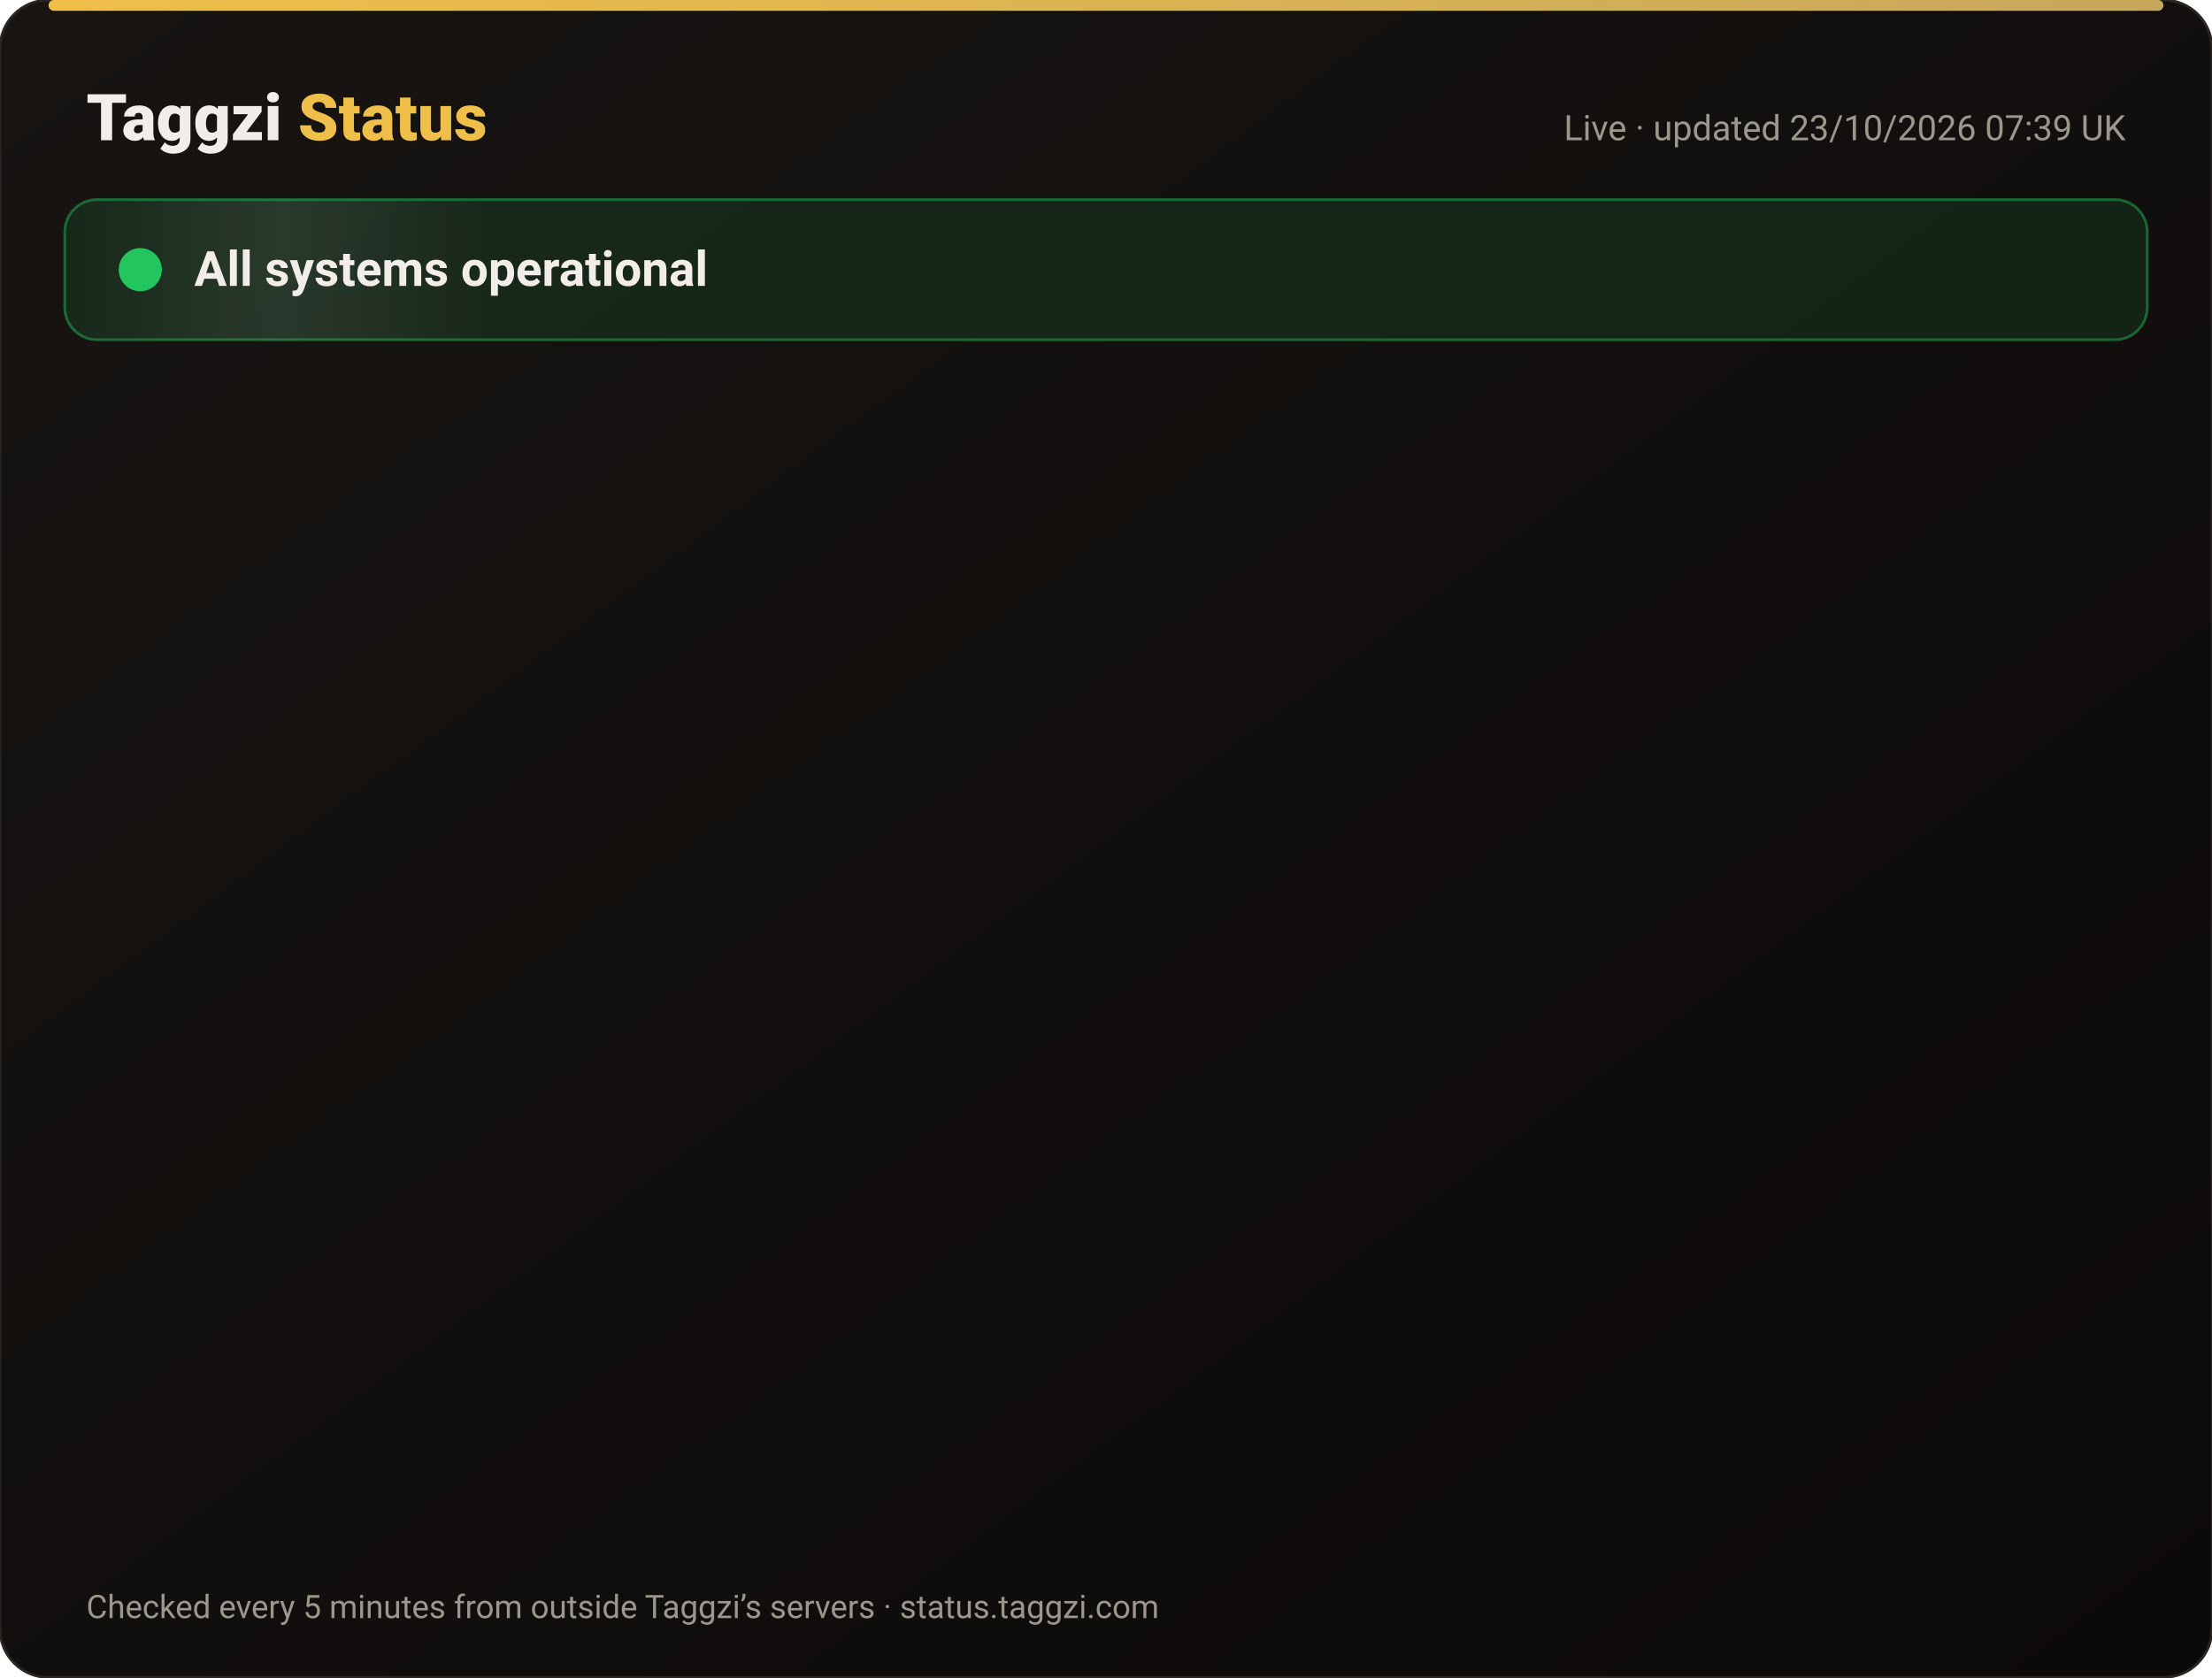
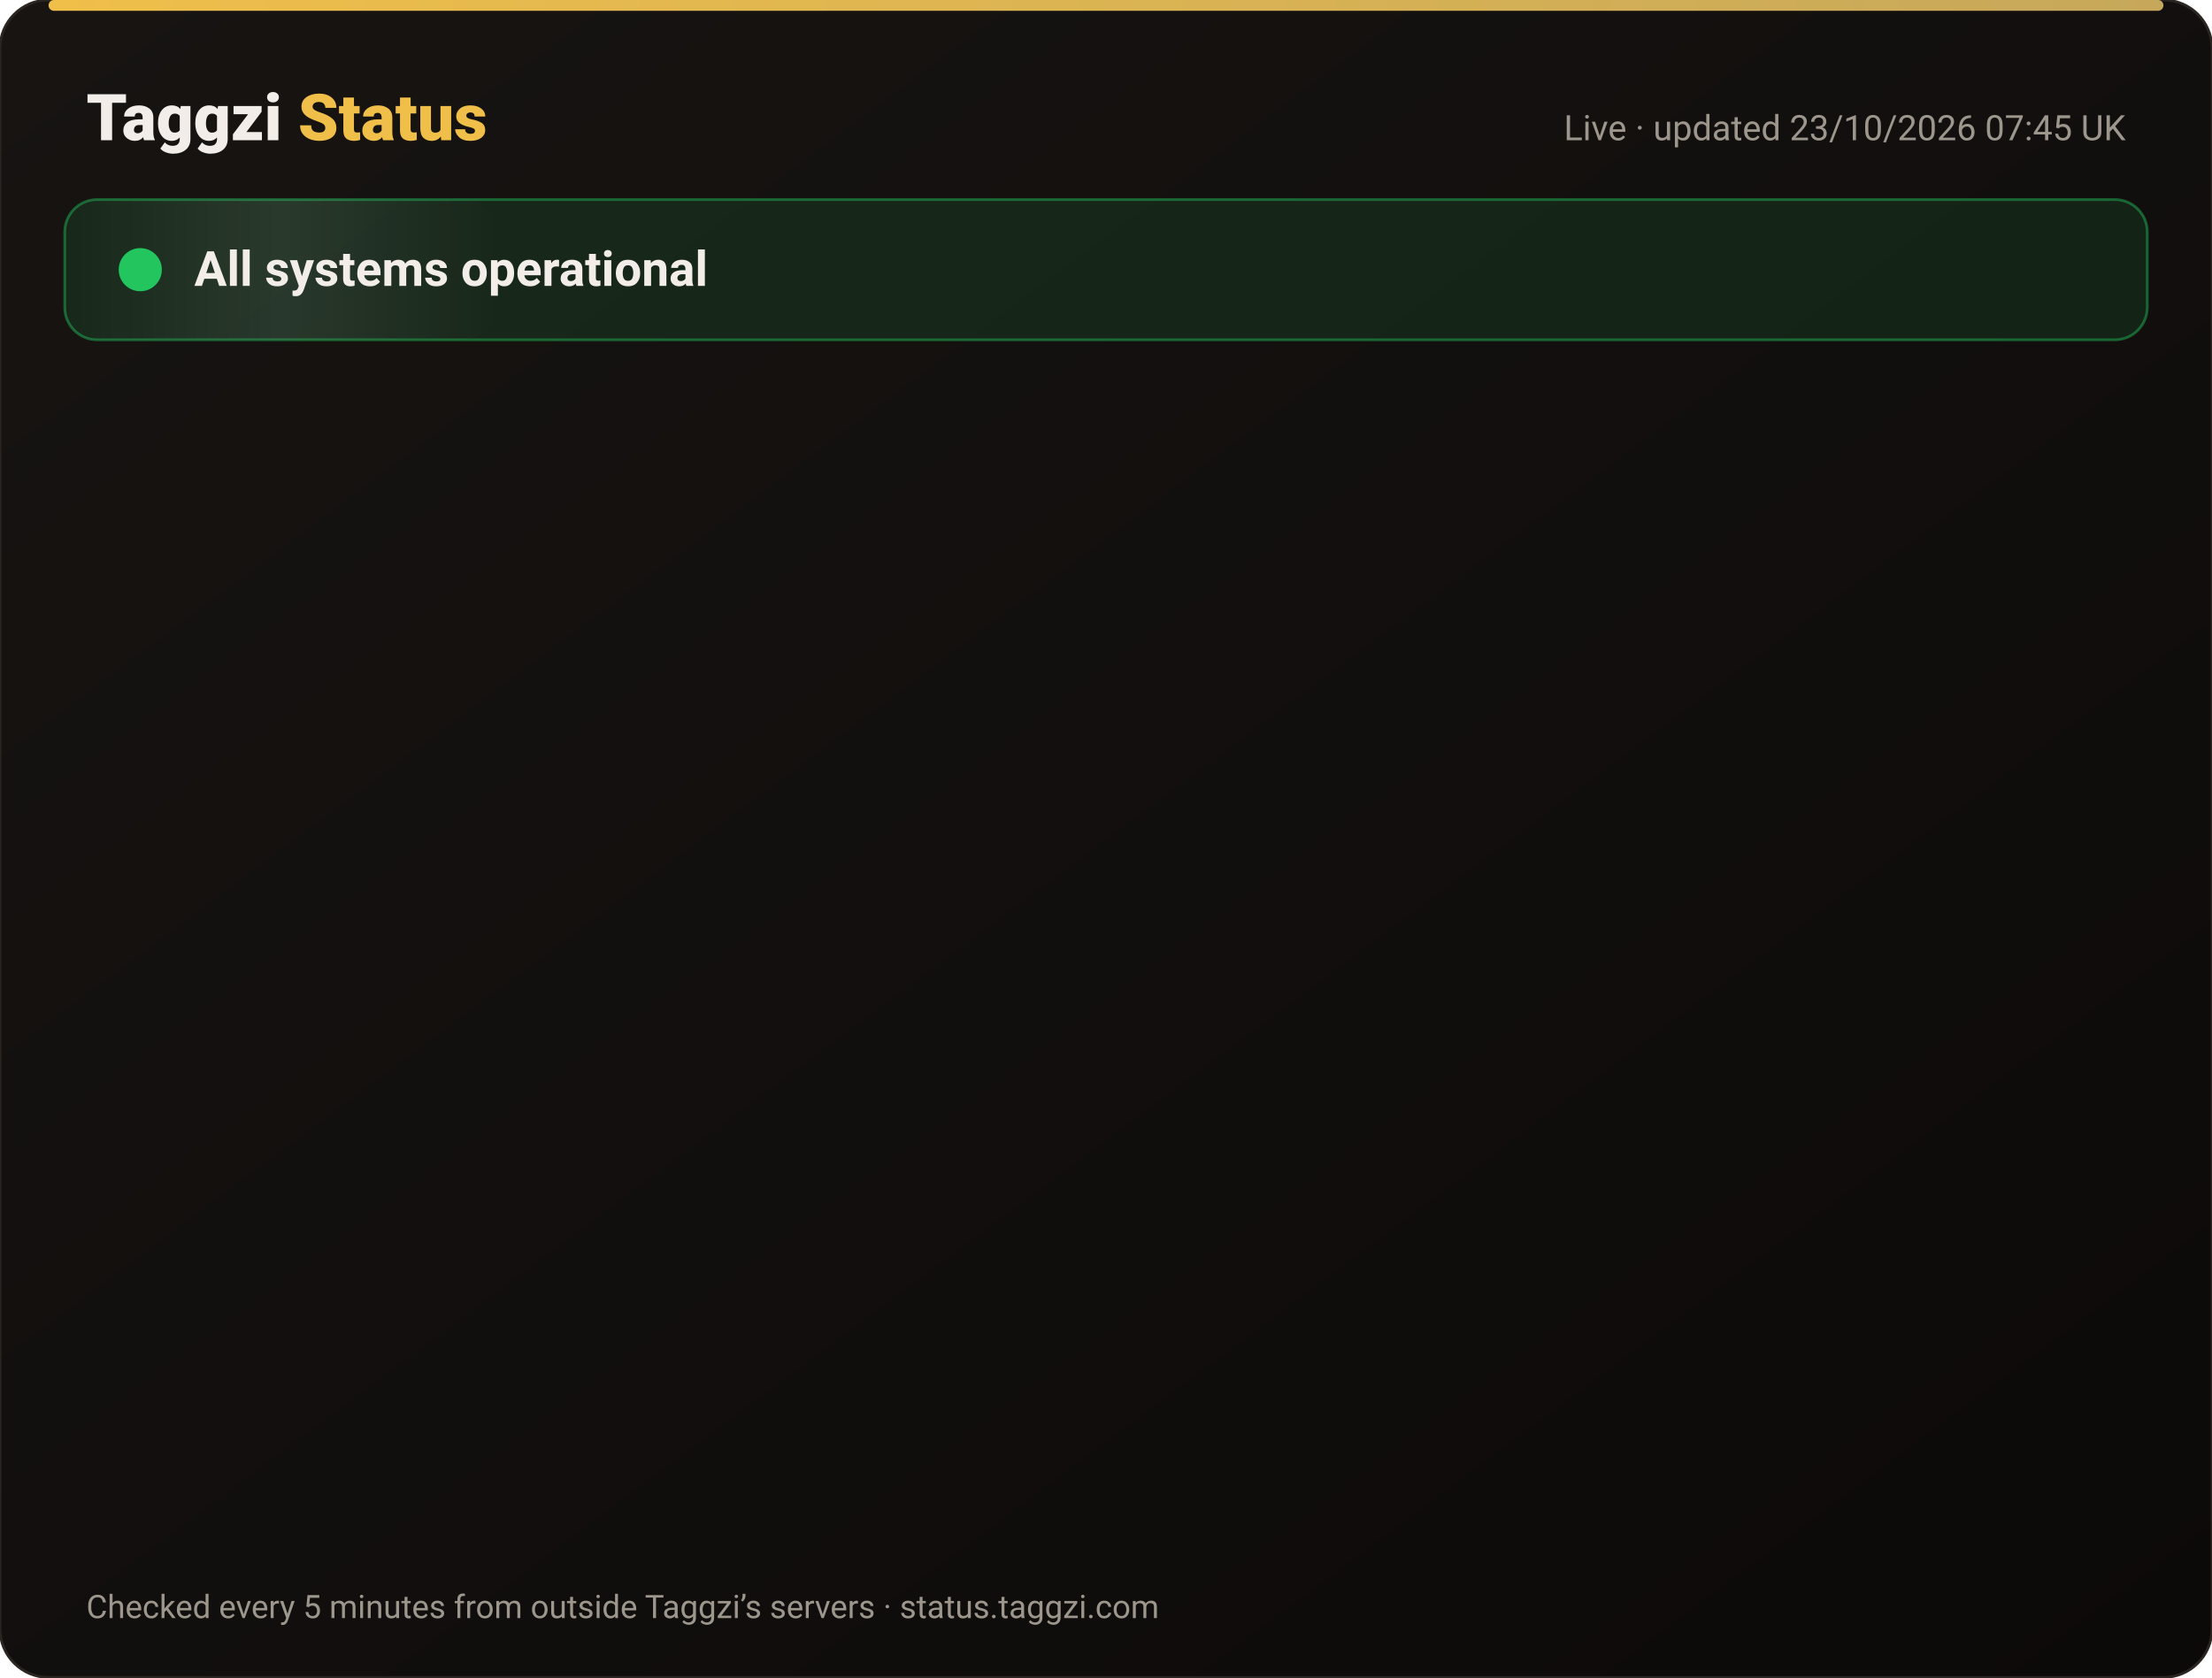
<svg xmlns="http://www.w3.org/2000/svg" width="820" height="622" viewBox="0 0 820 622" font-family="-apple-system,Segoe UI,Roboto,Helvetica,Arial,sans-serif">
  <defs>
    <linearGradient id="bg" x1="0" y1="0" x2="1" y2="1">
      <stop offset="0" stop-color="#171412" />
      <stop offset="1" stop-color="#0C0A09" />
    </linearGradient>
    <linearGradient id="gold" x1="0" x2="1">
      <stop offset="0" stop-color="#F0BF4A" />
      <stop offset="1" stop-color="#c6a85b" />
    </linearGradient>
    <linearGradient id="shine" x1="0" x2="1">
      <stop offset="0" stop-color="#fff" stop-opacity="0" />
      <stop offset=".5" stop-color="#fff" stop-opacity=".08" />
      <stop offset="1" stop-color="#fff" stop-opacity="0" />
    </linearGradient>
  </defs>
  <rect width="820" height="622" rx="18" fill="url(#bg)" stroke="#2a2521" />
  <rect x="18" y="0" width="784" height="4" rx="2" fill="url(#gold)" />
  <text x="32" y="52" font-size="24" font-weight="800" fill="#F2EDE8">Taggzi <tspan fill="#F0BF4A">Status</tspan>
  </text>
-   <text x="788" y="52" font-size="13" fill="#9C968C" text-anchor="end">Live · updated 23/10/2026 07:39 UK</text>
+   <text x="788" y="52" font-size="13" fill="#9C968C" text-anchor="end">Live · updated 23/10/2026 07:45 UK</text>
  <rect x="24" y="74" width="772" height="52" rx="12" fill="#22c55e" fill-opacity=".12" stroke="#22c55e" stroke-opacity=".45" />
  <rect x="24" y="74" width="160" height="52" rx="12" fill="url(#shine)">
    <animate attributeName="x" from="-160" to="820" dur="4s" repeatCount="indefinite" />
  </rect>
  <circle cx="52" cy="100" r="7" fill="#22c55e" />
  <circle cx="52" cy="100" r="7" fill="none" stroke="#22c55e" stroke-width="2">
    <animate attributeName="r" values="7;15;7" dur="2s" repeatCount="indefinite" />
    <animate attributeName="opacity" values=".9;0;.9" dur="2s" repeatCount="indefinite" />
  </circle>
  <text x="72" y="106" font-size="18" font-weight="700" fill="#F2EDE8">All systems operational</text>
  <g opacity="0">
    <animate attributeName="opacity" from="0" to="1" begin="0.00s" dur=".6s" fill="freeze" />
    <line x1="32" y1="188" x2="788" y2="188" stroke="#2a2521" />
    <circle cx="44" cy="166" r="6" fill="#22c55e">
      <animate attributeName="opacity" values="1;.45;1" dur="2.4s" begin="0.00s" repeatCount="indefinite" />
    </circle>
    <text x="62" y="171" font-size="15" font-weight="650" fill="#F2EDE8">Website</text>
    <text x="630" y="171" font-size="13" fill="#9C968C" text-anchor="end">100.00% uptime</text>
    <rect x="648" y="154" width="140" height="24" rx="12" fill="#22c55e" fill-opacity=".14" stroke="#22c55e" stroke-opacity=".5" />
    <text x="718" y="171" font-size="12" font-weight="700" fill="#22c55e" text-anchor="middle">Operational</text>
  </g>
  <g opacity="0">
    <animate attributeName="opacity" from="0" to="1" begin="0.15s" dur=".6s" fill="freeze" />
    <line x1="32" y1="234" x2="788" y2="234" stroke="#2a2521" />
    <circle cx="44" cy="212" r="6" fill="#22c55e">
      <animate attributeName="opacity" values="1;.45;1" dur="2.4s" begin="0.15s" repeatCount="indefinite" />
    </circle>
    <text x="62" y="217" font-size="15" font-weight="650" fill="#F2EDE8">Tag scans</text>
    <text x="630" y="217" font-size="13" fill="#9C968C" text-anchor="end">100.00% uptime</text>
    <rect x="648" y="200" width="140" height="24" rx="12" fill="#22c55e" fill-opacity=".14" stroke="#22c55e" stroke-opacity=".5" />
    <text x="718" y="217" font-size="12" font-weight="700" fill="#22c55e" text-anchor="middle">Operational</text>
  </g>
  <g opacity="0">
    <animate attributeName="opacity" from="0" to="1" begin="0.30s" dur=".6s" fill="freeze" />
    <line x1="32" y1="280" x2="788" y2="280" stroke="#2a2521" />
    <circle cx="44" cy="258" r="6" fill="#22c55e">
      <animate attributeName="opacity" values="1;.45;1" dur="2.4s" begin="0.30s" repeatCount="indefinite" />
    </circle>
    <text x="62" y="263" font-size="15" font-weight="650" fill="#F2EDE8">Manual tag lookup</text>
    <text x="630" y="263" font-size="13" fill="#9C968C" text-anchor="end">100.00% uptime</text>
    <rect x="648" y="246" width="140" height="24" rx="12" fill="#22c55e" fill-opacity=".14" stroke="#22c55e" stroke-opacity=".5" />
    <text x="718" y="263" font-size="12" font-weight="700" fill="#22c55e" text-anchor="middle">Operational</text>
  </g>
  <g opacity="0">
    <animate attributeName="opacity" from="0" to="1" begin="0.45s" dur=".6s" fill="freeze" />
    <line x1="32" y1="326" x2="788" y2="326" stroke="#2a2521" />
    <circle cx="44" cy="304" r="6" fill="#22c55e">
      <animate attributeName="opacity" values="1;.45;1" dur="2.4s" begin="0.45s" repeatCount="indefinite" />
    </circle>
    <text x="62" y="309" font-size="15" font-weight="650" fill="#F2EDE8">App &amp; login</text>
    <text x="630" y="309" font-size="13" fill="#9C968C" text-anchor="end">100.00% uptime</text>
    <rect x="648" y="292" width="140" height="24" rx="12" fill="#22c55e" fill-opacity=".14" stroke="#22c55e" stroke-opacity=".5" />
    <text x="718" y="309" font-size="12" font-weight="700" fill="#22c55e" text-anchor="middle">Operational</text>
  </g>
  <g opacity="0">
    <animate attributeName="opacity" from="0" to="1" begin="0.60s" dur=".6s" fill="freeze" />
    <line x1="32" y1="372" x2="788" y2="372" stroke="#2a2521" />
    <circle cx="44" cy="350" r="6" fill="#22c55e">
      <animate attributeName="opacity" values="1;.45;1" dur="2.4s" begin="0.60s" repeatCount="indefinite" />
    </circle>
    <text x="62" y="355" font-size="15" font-weight="650" fill="#F2EDE8">Community alerts</text>
    <text x="630" y="355" font-size="13" fill="#9C968C" text-anchor="end">100.00% uptime</text>
    <rect x="648" y="338" width="140" height="24" rx="12" fill="#22c55e" fill-opacity=".14" stroke="#22c55e" stroke-opacity=".5" />
    <text x="718" y="355" font-size="12" font-weight="700" fill="#22c55e" text-anchor="middle">Operational</text>
  </g>
  <g opacity="0">
    <animate attributeName="opacity" from="0" to="1" begin="0.75s" dur=".6s" fill="freeze" />
    <line x1="32" y1="418" x2="788" y2="418" stroke="#2a2521" />
    <circle cx="44" cy="396" r="6" fill="#22c55e">
      <animate attributeName="opacity" values="1;.45;1" dur="2.4s" begin="0.75s" repeatCount="indefinite" />
    </circle>
    <text x="62" y="401" font-size="15" font-weight="650" fill="#F2EDE8">Private calling</text>
    <text x="630" y="401" font-size="13" fill="#9C968C" text-anchor="end">100.00% uptime</text>
    <rect x="648" y="384" width="140" height="24" rx="12" fill="#22c55e" fill-opacity=".14" stroke="#22c55e" stroke-opacity=".5" />
    <text x="718" y="401" font-size="12" font-weight="700" fill="#22c55e" text-anchor="middle">Operational</text>
  </g>
  <g opacity="0">
    <animate attributeName="opacity" from="0" to="1" begin="0.90s" dur=".6s" fill="freeze" />
    <line x1="32" y1="464" x2="788" y2="464" stroke="#2a2521" />
    <circle cx="44" cy="442" r="6" fill="#22c55e">
      <animate attributeName="opacity" values="1;.45;1" dur="2.4s" begin="0.90s" repeatCount="indefinite" />
    </circle>
    <text x="62" y="447" font-size="15" font-weight="650" fill="#F2EDE8">Payments</text>
    <text x="630" y="447" font-size="13" fill="#9C968C" text-anchor="end">99.99% uptime</text>
    <rect x="648" y="430" width="140" height="24" rx="12" fill="#22c55e" fill-opacity=".14" stroke="#22c55e" stroke-opacity=".5" />
    <text x="718" y="447" font-size="12" font-weight="700" fill="#22c55e" text-anchor="middle">Operational</text>
  </g>
  <g opacity="0">
    <animate attributeName="opacity" from="0" to="1" begin="1.05s" dur=".6s" fill="freeze" />
    <line x1="32" y1="510" x2="788" y2="510" stroke="#2a2521" />
    <circle cx="44" cy="488" r="6" fill="#22c55e">
      <animate attributeName="opacity" values="1;.45;1" dur="2.4s" begin="1.05s" repeatCount="indefinite" />
    </circle>
    <text x="62" y="493" font-size="15" font-weight="650" fill="#F2EDE8">Email &amp; support</text>
    <text x="630" y="493" font-size="13" fill="#9C968C" text-anchor="end">100.00% uptime</text>
    <rect x="648" y="476" width="140" height="24" rx="12" fill="#22c55e" fill-opacity=".14" stroke="#22c55e" stroke-opacity=".5" />
    <text x="718" y="493" font-size="12" font-weight="700" fill="#22c55e" text-anchor="middle">Operational</text>
  </g>
  <g opacity="0">
    <animate attributeName="opacity" from="0" to="1" begin="1.20s" dur=".6s" fill="freeze" />
    <line x1="32" y1="556" x2="788" y2="556" stroke="#2a2521" />
    <circle cx="44" cy="534" r="6" fill="#22c55e">
      <animate attributeName="opacity" values="1;.45;1" dur="2.4s" begin="1.20s" repeatCount="indefinite" />
    </circle>
    <text x="62" y="539" font-size="15" font-weight="650" fill="#F2EDE8">Secure connection (SSL)</text>
    <text x="630" y="539" font-size="13" fill="#9C968C" text-anchor="end">100.00% uptime</text>
    <rect x="648" y="522" width="140" height="24" rx="12" fill="#22c55e" fill-opacity=".14" stroke="#22c55e" stroke-opacity=".5" />
    <text x="718" y="539" font-size="12" font-weight="700" fill="#22c55e" text-anchor="middle">Operational</text>
  </g>
  <text x="32" y="600" font-size="12" fill="#9C968C">Checked every 5 minutes from outside Taggzi’s servers · status.taggzi.com</text>
</svg>
